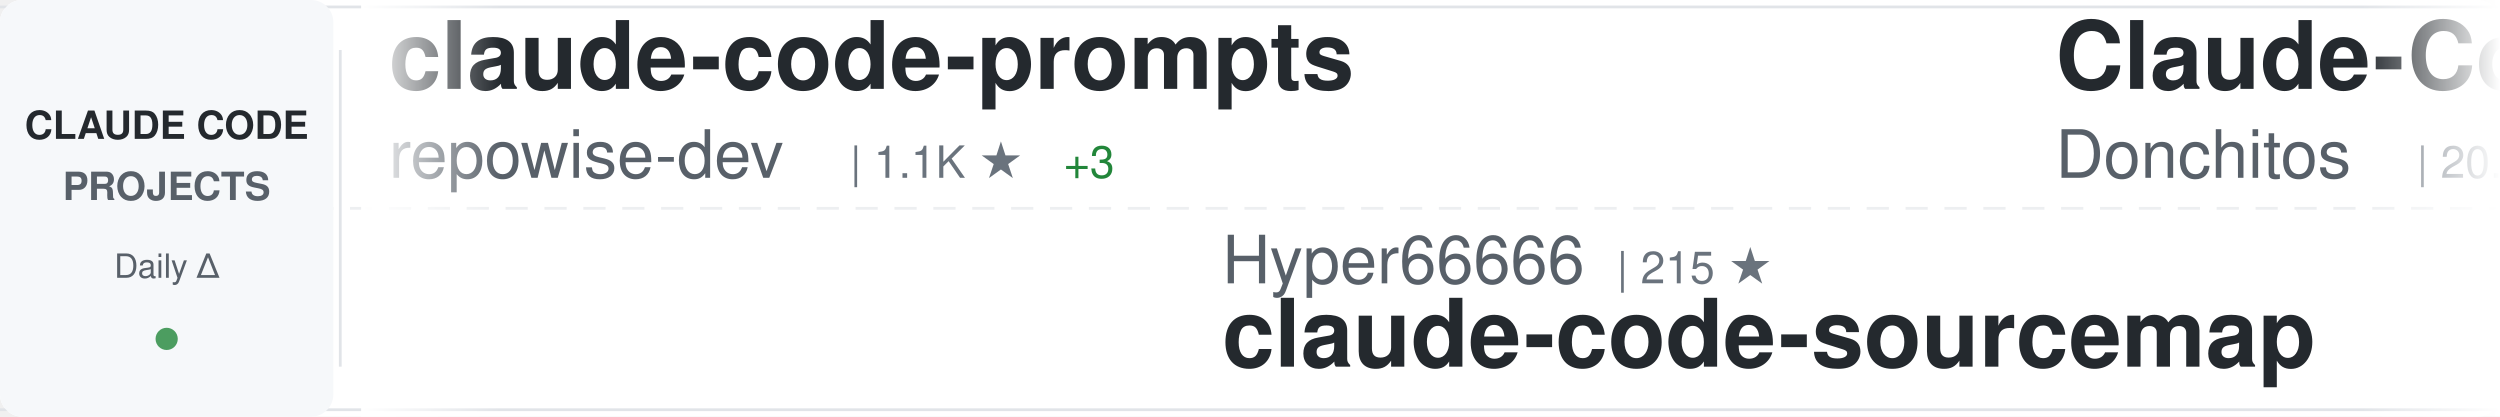
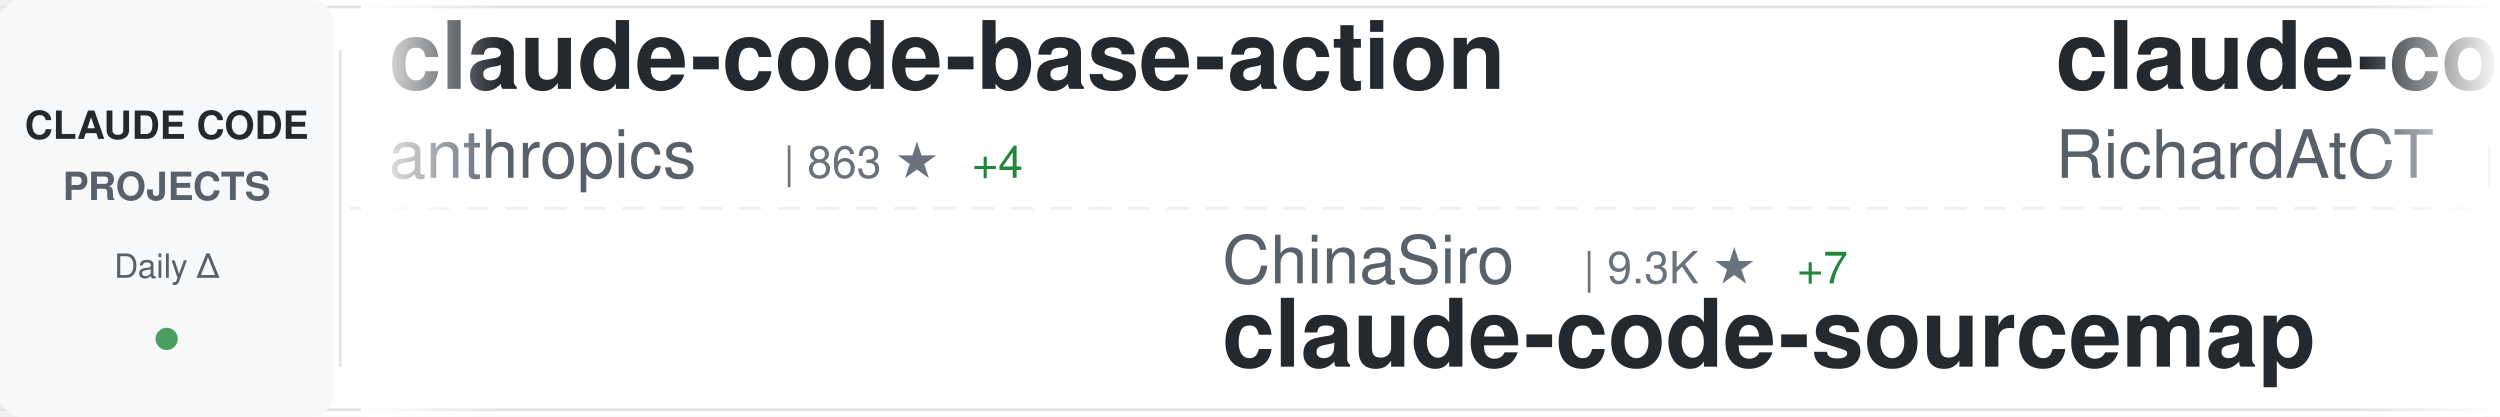
<svg xmlns="http://www.w3.org/2000/svg" width="900" height="150">
  <defs>
    <linearGradient id="awesomeLeftFade" x1="0%" y1="0%" x2="100%" y2="0%">
      <stop offset="0%" style="stop-color:#ffffff;stop-opacity:1" />
      <stop offset="100%" style="stop-color:#ffffff;stop-opacity:0" />
    </linearGradient>
    <linearGradient id="awesomeRightFade" x1="0%" y1="0%" x2="100%" y2="0%">
      <stop offset="0%" style="stop-color:#ffffff;stop-opacity:0" />
      <stop offset="100%" style="stop-color:#ffffff;stop-opacity:1" />
    </linearGradient>
  </defs>
  <rect width="900" height="150" fill="#ffffff" rx="8" />
  <rect x="0" y="2" width="900" height="1" fill="#e1e4e8" />
  <rect x="0" y="147" width="900" height="1" fill="#e1e4e8" />
  <line x1="0" y1="75" x2="900" y2="75" stroke="#e1e4e8" stroke-width="1" stroke-dasharray="8 6" opacity="0.6" />
  <rect x="0" y="0" width="120" height="150" fill="#f6f8fa" rx="8" />
  <text x="60" y="50" font-family="-apple-system, BlinkMacSystemFont, 'Segoe UI', Helvetica, Arial, sans-serif" font-size="14" font-weight="600" fill="#24292e" text-anchor="middle">CLAUDE CODE</text>
  <text x="60" y="72" font-family="-apple-system, BlinkMacSystemFont, 'Segoe UI', Helvetica, Arial, sans-serif" font-size="14" font-weight="600" fill="#586069" text-anchor="middle">PROJECTS</text>
  <text x="60" y="100" font-family="-apple-system, BlinkMacSystemFont, 'Segoe UI', Helvetica, Arial, sans-serif" font-size="12" font-weight="500" fill="#586069" text-anchor="middle">Daily Δ</text>
  <circle cx="60" cy="122" r="4" fill="#22863a" opacity="0.8" />
  <rect x="122" y="18" width="1" height="114" fill="#e1e4e8" />
  <clipPath id="awesomeTickerClip">
    <rect x="130" y="0" width="770" height="150" />
  </clipPath>
  <g clip-path="url(#awesomeTickerClip)">
    <g id="awesomeTickerItems">
      <animateTransform attributeName="transform" attributeType="XML" type="translate" from="0 0" to="-3000 0" dur="54s" repeatCount="indefinite" />
      <g transform="translate(0, 0)">
-         <text x="140" y="32" font-family="-apple-system, BlinkMacSystemFont, 'Segoe UI', Helvetica, Arial, sans-serif" font-size="34" font-weight="600" fill="#24292e">claude-code-prompts</text>
-         <text x="140" y="64" font-family="-apple-system, BlinkMacSystemFont, 'Segoe UI', Helvetica, Arial, sans-serif" font-size="24" font-weight="400" fill="#586069">repowise-dev</text>
-         <text x="306" y="64" font-family="-apple-system, BlinkMacSystemFont, 'Segoe UI', Helvetica, Arial, sans-serif" font-size="16" font-weight="500" fill="#6a737d">| 1.1K ★</text>
-         <text x="383" y="64" font-family="-apple-system, BlinkMacSystemFont, 'Segoe UI', Helvetica, Arial, sans-serif" font-size="16" font-weight="500" fill="#22863a"> +3</text>
+         <text x="140" y="32" font-family="-apple-system, BlinkMacSystemFont, 'Segoe UI', Helvetica, Arial, sans-serif" font-size="34" font-weight="600" fill="#24292e">claude-code-base-action</text>
+         <text x="140" y="64" font-family="-apple-system, BlinkMacSystemFont, 'Segoe UI', Helvetica, Arial, sans-serif" font-size="24" font-weight="400" fill="#586069">anthropics</text>
+         <text x="282" y="64" font-family="-apple-system, BlinkMacSystemFont, 'Segoe UI', Helvetica, Arial, sans-serif" font-size="16" font-weight="500" fill="#6a737d">| 863 ★</text>
+         <text x="350" y="64" font-family="-apple-system, BlinkMacSystemFont, 'Segoe UI', Helvetica, Arial, sans-serif" font-size="16" font-weight="500" fill="#22863a"> +4</text>
      </g>
      <g transform="translate(300, 0)">
-         <text x="140" y="102" font-family="-apple-system, BlinkMacSystemFont, 'Segoe UI', Helvetica, Arial, sans-serif" font-size="24" font-weight="400" fill="#586069">Hyper66666</text>
-         <text x="282" y="102" font-family="-apple-system, BlinkMacSystemFont, 'Segoe UI', Helvetica, Arial, sans-serif" font-size="16" font-weight="500" fill="#6a737d">| 215 ★</text>
+         <text x="140" y="102" font-family="-apple-system, BlinkMacSystemFont, 'Segoe UI', Helvetica, Arial, sans-serif" font-size="24" font-weight="400" fill="#586069">ChinaSiro</text>
+         <text x="270" y="102" font-family="-apple-system, BlinkMacSystemFont, 'Segoe UI', Helvetica, Arial, sans-serif" font-size="16" font-weight="500" fill="#6a737d">| 9.3K ★</text>
+         <text x="347" y="102" font-family="-apple-system, BlinkMacSystemFont, 'Segoe UI', Helvetica, Arial, sans-serif" font-size="16" font-weight="500" fill="#22863a"> +7</text>
        <text x="140" y="132" font-family="-apple-system, BlinkMacSystemFont, 'Segoe UI', Helvetica, Arial, sans-serif" font-size="34" font-weight="600" fill="#24292e">claude-code-sourcemap</text>
      </g>
      <g transform="translate(600, 0)">
-         <text x="140" y="32" font-family="-apple-system, BlinkMacSystemFont, 'Segoe UI', Helvetica, Arial, sans-serif" font-size="34" font-weight="600" fill="#24292e">Claude-Code-Game-Studios</text>
-         <text x="140" y="64" font-family="-apple-system, BlinkMacSystemFont, 'Segoe UI', Helvetica, Arial, sans-serif" font-size="24" font-weight="400" fill="#586069">Donchitos</text>
-         <text x="270" y="64" font-family="-apple-system, BlinkMacSystemFont, 'Segoe UI', Helvetica, Arial, sans-serif" font-size="16" font-weight="500" fill="#6a737d">| 20.8K ★</text>
-         <text x="356" y="64" font-family="-apple-system, BlinkMacSystemFont, 'Segoe UI', Helvetica, Arial, sans-serif" font-size="16" font-weight="500" fill="#22863a"> +83</text>
+         <text x="140" y="32" font-family="-apple-system, BlinkMacSystemFont, 'Segoe UI', Helvetica, Arial, sans-serif" font-size="34" font-weight="600" fill="#24292e">claude-code-telegram</text>
+         <text x="140" y="64" font-family="-apple-system, BlinkMacSystemFont, 'Segoe UI', Helvetica, Arial, sans-serif" font-size="24" font-weight="400" fill="#586069">RichardAtCT</text>
+         <text x="294" y="64" font-family="-apple-system, BlinkMacSystemFont, 'Segoe UI', Helvetica, Arial, sans-serif" font-size="16" font-weight="500" fill="#6a737d">| 2.7K ★</text>
+         <text x="371" y="64" font-family="-apple-system, BlinkMacSystemFont, 'Segoe UI', Helvetica, Arial, sans-serif" font-size="16" font-weight="500" fill="#22863a"> +3</text>
      </g>
      <g transform="translate(900, 0)">
-         <text x="140" y="102" font-family="-apple-system, BlinkMacSystemFont, 'Segoe UI', Helvetica, Arial, sans-serif" font-size="24" font-weight="400" fill="#586069">catlog22</text>
-         <text x="258" y="102" font-family="-apple-system, BlinkMacSystemFont, 'Segoe UI', Helvetica, Arial, sans-serif" font-size="16" font-weight="500" fill="#6a737d">| 2.1K ★</text>
-         <text x="335" y="102" font-family="-apple-system, BlinkMacSystemFont, 'Segoe UI', Helvetica, Arial, sans-serif" font-size="16" font-weight="500" fill="#22863a"> +4</text>
-         <text x="140" y="132" font-family="-apple-system, BlinkMacSystemFont, 'Segoe UI', Helvetica, Arial, sans-serif" font-size="34" font-weight="600" fill="#24292e">Claude-Code-Workflow</text>
+         <text x="140" y="102" font-family="-apple-system, BlinkMacSystemFont, 'Segoe UI', Helvetica, Arial, sans-serif" font-size="24" font-weight="400" fill="#586069">jeremylongshore</text>
+         <text x="342" y="102" font-family="-apple-system, BlinkMacSystemFont, 'Segoe UI', Helvetica, Arial, sans-serif" font-size="16" font-weight="500" fill="#6a737d">| 2.3K ★</text>
+         <text x="419" y="102" font-family="-apple-system, BlinkMacSystemFont, 'Segoe UI', Helvetica, Arial, sans-serif" font-size="16" font-weight="500" fill="#22863a"> +12</text>
+         <text x="140" y="132" font-family="-apple-system, BlinkMacSystemFont, 'Segoe UI', Helvetica, Arial, sans-serif" font-size="34" font-weight="600" fill="#24292e">claude-code-plugins-plus...</text>
      </g>
      <g transform="translate(1200, 0)">
-         <text x="140" y="32" font-family="-apple-system, BlinkMacSystemFont, 'Segoe UI', Helvetica, Arial, sans-serif" font-size="34" font-weight="600" fill="#24292e">Claude-Code</text>
-         <text x="140" y="64" font-family="-apple-system, BlinkMacSystemFont, 'Segoe UI', Helvetica, Arial, sans-serif" font-size="24" font-weight="400" fill="#586069">pengchengneo</text>
-         <text x="306" y="64" font-family="-apple-system, BlinkMacSystemFont, 'Segoe UI', Helvetica, Arial, sans-serif" font-size="16" font-weight="500" fill="#6a737d">| 1.5K ★</text>
-         <text x="383" y="64" font-family="-apple-system, BlinkMacSystemFont, 'Segoe UI', Helvetica, Arial, sans-serif" font-size="16" font-weight="500" fill="#22863a"> +3</text>
+         <text x="140" y="32" font-family="-apple-system, BlinkMacSystemFont, 'Segoe UI', Helvetica, Arial, sans-serif" font-size="34" font-weight="600" fill="#24292e">claude-code</text>
+         <text x="140" y="64" font-family="-apple-system, BlinkMacSystemFont, 'Segoe UI', Helvetica, Arial, sans-serif" font-size="24" font-weight="400" fill="#586069">RishabhK103</text>
+         <text x="294" y="64" font-family="-apple-system, BlinkMacSystemFont, 'Segoe UI', Helvetica, Arial, sans-serif" font-size="16" font-weight="500" fill="#6a737d">| 88 ★</text>
+         <text x="353" y="64" font-family="-apple-system, BlinkMacSystemFont, 'Segoe UI', Helvetica, Arial, sans-serif" font-size="16" font-weight="500" fill="#22863a"> +1</text>
      </g>
      <g transform="translate(1500, 0)">
-         <text x="140" y="102" font-family="-apple-system, BlinkMacSystemFont, 'Segoe UI', Helvetica, Arial, sans-serif" font-size="24" font-weight="400" fill="#586069">SeemSeam</text>
-         <text x="258" y="102" font-family="-apple-system, BlinkMacSystemFont, 'Segoe UI', Helvetica, Arial, sans-serif" font-size="16" font-weight="500" fill="#6a737d">| 2.9K ★</text>
-         <text x="335" y="102" font-family="-apple-system, BlinkMacSystemFont, 'Segoe UI', Helvetica, Arial, sans-serif" font-size="16" font-weight="500" fill="#22863a"> +6</text>
-         <text x="140" y="132" font-family="-apple-system, BlinkMacSystemFont, 'Segoe UI', Helvetica, Arial, sans-serif" font-size="34" font-weight="600" fill="#24292e">claude_codex_bridge</text>
+         <text x="140" y="102" font-family="-apple-system, BlinkMacSystemFont, 'Segoe UI', Helvetica, Arial, sans-serif" font-size="24" font-weight="400" fill="#586069">Chachamaru127</text>
+         <text x="318" y="102" font-family="-apple-system, BlinkMacSystemFont, 'Segoe UI', Helvetica, Arial, sans-serif" font-size="16" font-weight="500" fill="#6a737d">| 2.6K ★</text>
+         <text x="395" y="102" font-family="-apple-system, BlinkMacSystemFont, 'Segoe UI', Helvetica, Arial, sans-serif" font-size="16" font-weight="500" fill="#22863a"> +22</text>
+         <text x="140" y="132" font-family="-apple-system, BlinkMacSystemFont, 'Segoe UI', Helvetica, Arial, sans-serif" font-size="34" font-weight="600" fill="#24292e">claude-code-harness</text>
      </g>
      <g transform="translate(1800, 0)">
-         <text x="140" y="32" font-family="-apple-system, BlinkMacSystemFont, 'Segoe UI', Helvetica, Arial, sans-serif" font-size="34" font-weight="600" fill="#24292e">free-claude-code</text>
-         <text x="140" y="64" font-family="-apple-system, BlinkMacSystemFont, 'Segoe UI', Helvetica, Arial, sans-serif" font-size="24" font-weight="400" fill="#586069">Alishahryar1</text>
-         <text x="306" y="64" font-family="-apple-system, BlinkMacSystemFont, 'Segoe UI', Helvetica, Arial, sans-serif" font-size="16" font-weight="500" fill="#6a737d">| 32.2K ★</text>
-         <text x="392" y="64" font-family="-apple-system, BlinkMacSystemFont, 'Segoe UI', Helvetica, Arial, sans-serif" font-size="16" font-weight="500" fill="#22863a"> +232</text>
+         <text x="140" y="32" font-family="-apple-system, BlinkMacSystemFont, 'Segoe UI', Helvetica, Arial, sans-serif" font-size="34" font-weight="600" fill="#24292e">claude-code</text>
+         <text x="140" y="64" font-family="-apple-system, BlinkMacSystemFont, 'Segoe UI', Helvetica, Arial, sans-serif" font-size="24" font-weight="400" fill="#586069">VineeTagarwaL-code</text>
+         <text x="378" y="64" font-family="-apple-system, BlinkMacSystemFont, 'Segoe UI', Helvetica, Arial, sans-serif" font-size="16" font-weight="500" fill="#6a737d">| 276 ★</text>
      </g>
      <g transform="translate(2100, 0)">
-         <text x="140" y="102" font-family="-apple-system, BlinkMacSystemFont, 'Segoe UI', Helvetica, Arial, sans-serif" font-size="24" font-weight="400" fill="#586069">KPR111</text>
-         <text x="234" y="102" font-family="-apple-system, BlinkMacSystemFont, 'Segoe UI', Helvetica, Arial, sans-serif" font-size="16" font-weight="500" fill="#6a737d">| 18 ★</text>
-         <text x="140" y="132" font-family="-apple-system, BlinkMacSystemFont, 'Segoe UI', Helvetica, Arial, sans-serif" font-size="34" font-weight="600" fill="#24292e">Claude-Code</text>
+         <text x="140" y="102" font-family="-apple-system, BlinkMacSystemFont, 'Segoe UI', Helvetica, Arial, sans-serif" font-size="24" font-weight="400" fill="#586069">ykdojo</text>
+         <text x="234" y="102" font-family="-apple-system, BlinkMacSystemFont, 'Segoe UI', Helvetica, Arial, sans-serif" font-size="16" font-weight="500" fill="#6a737d">| 8.6K ★</text>
+         <text x="311" y="102" font-family="-apple-system, BlinkMacSystemFont, 'Segoe UI', Helvetica, Arial, sans-serif" font-size="16" font-weight="500" fill="#22863a"> +12</text>
+         <text x="140" y="132" font-family="-apple-system, BlinkMacSystemFont, 'Segoe UI', Helvetica, Arial, sans-serif" font-size="34" font-weight="600" fill="#24292e">claude-code-tips</text>
      </g>
      <g transform="translate(2400, 0)">
-         <text x="140" y="32" font-family="-apple-system, BlinkMacSystemFont, 'Segoe UI', Helvetica, Arial, sans-serif" font-size="34" font-weight="600" fill="#24292e">claude-code-sourcemap</text>
-         <text x="140" y="64" font-family="-apple-system, BlinkMacSystemFont, 'Segoe UI', Helvetica, Arial, sans-serif" font-size="24" font-weight="400" fill="#586069">ChinaSiro</text>
-         <text x="270" y="64" font-family="-apple-system, BlinkMacSystemFont, 'Segoe UI', Helvetica, Arial, sans-serif" font-size="16" font-weight="500" fill="#6a737d">| 9.3K ★</text>
-         <text x="347" y="64" font-family="-apple-system, BlinkMacSystemFont, 'Segoe UI', Helvetica, Arial, sans-serif" font-size="16" font-weight="500" fill="#22863a"> +9</text>
+         <text x="140" y="32" font-family="-apple-system, BlinkMacSystemFont, 'Segoe UI', Helvetica, Arial, sans-serif" font-size="34" font-weight="600" fill="#24292e">awesome-claude-code-tool...</text>
+         <text x="140" y="64" font-family="-apple-system, BlinkMacSystemFont, 'Segoe UI', Helvetica, Arial, sans-serif" font-size="24" font-weight="400" fill="#586069">rohitg00</text>
+         <text x="258" y="64" font-family="-apple-system, BlinkMacSystemFont, 'Segoe UI', Helvetica, Arial, sans-serif" font-size="16" font-weight="500" fill="#6a737d">| 1.9K ★</text>
+         <text x="335" y="64" font-family="-apple-system, BlinkMacSystemFont, 'Segoe UI', Helvetica, Arial, sans-serif" font-size="16" font-weight="500" fill="#22863a"> +12</text>
      </g>
      <g transform="translate(2700, 0)">
-         <text x="140" y="102" font-family="-apple-system, BlinkMacSystemFont, 'Segoe UI', Helvetica, Arial, sans-serif" font-size="24" font-weight="400" fill="#586069">huangserva</text>
-         <text x="282" y="102" font-family="-apple-system, BlinkMacSystemFont, 'Segoe UI', Helvetica, Arial, sans-serif" font-size="16" font-weight="500" fill="#6a737d">| 595 ★</text>
-         <text x="140" y="132" font-family="-apple-system, BlinkMacSystemFont, 'Segoe UI', Helvetica, Arial, sans-serif" font-size="34" font-weight="600" fill="#24292e">claude-code-cli</text>
+         <text x="140" y="102" font-family="-apple-system, BlinkMacSystemFont, 'Segoe UI', Helvetica, Arial, sans-serif" font-size="24" font-weight="400" fill="#586069">centminmod</text>
+         <text x="282" y="102" font-family="-apple-system, BlinkMacSystemFont, 'Segoe UI', Helvetica, Arial, sans-serif" font-size="16" font-weight="500" fill="#6a737d">| 2.4K ★</text>
+         <text x="359" y="102" font-family="-apple-system, BlinkMacSystemFont, 'Segoe UI', Helvetica, Arial, sans-serif" font-size="16" font-weight="500" fill="#22863a"> +3</text>
+         <text x="140" y="132" font-family="-apple-system, BlinkMacSystemFont, 'Segoe UI', Helvetica, Arial, sans-serif" font-size="34" font-weight="600" fill="#24292e">my-claude-code-setup</text>
      </g>
      <g transform="translate(3000, 0)">
-         <text x="140" y="32" font-family="-apple-system, BlinkMacSystemFont, 'Segoe UI', Helvetica, Arial, sans-serif" font-size="34" font-weight="600" fill="#24292e">claude-code-prompts</text>
-         <text x="140" y="64" font-family="-apple-system, BlinkMacSystemFont, 'Segoe UI', Helvetica, Arial, sans-serif" font-size="24" font-weight="400" fill="#586069">repowise-dev</text>
-         <text x="306" y="64" font-family="-apple-system, BlinkMacSystemFont, 'Segoe UI', Helvetica, Arial, sans-serif" font-size="16" font-weight="500" fill="#6a737d">| 1.1K ★</text>
-         <text x="383" y="64" font-family="-apple-system, BlinkMacSystemFont, 'Segoe UI', Helvetica, Arial, sans-serif" font-size="16" font-weight="500" fill="#22863a"> +3</text>
+         <text x="140" y="32" font-family="-apple-system, BlinkMacSystemFont, 'Segoe UI', Helvetica, Arial, sans-serif" font-size="34" font-weight="600" fill="#24292e">claude-code-base-action</text>
+         <text x="140" y="64" font-family="-apple-system, BlinkMacSystemFont, 'Segoe UI', Helvetica, Arial, sans-serif" font-size="24" font-weight="400" fill="#586069">anthropics</text>
+         <text x="282" y="64" font-family="-apple-system, BlinkMacSystemFont, 'Segoe UI', Helvetica, Arial, sans-serif" font-size="16" font-weight="500" fill="#6a737d">| 863 ★</text>
+         <text x="350" y="64" font-family="-apple-system, BlinkMacSystemFont, 'Segoe UI', Helvetica, Arial, sans-serif" font-size="16" font-weight="500" fill="#22863a"> +4</text>
      </g>
      <g transform="translate(3300, 0)">
-         <text x="140" y="102" font-family="-apple-system, BlinkMacSystemFont, 'Segoe UI', Helvetica, Arial, sans-serif" font-size="24" font-weight="400" fill="#586069">Hyper66666</text>
-         <text x="282" y="102" font-family="-apple-system, BlinkMacSystemFont, 'Segoe UI', Helvetica, Arial, sans-serif" font-size="16" font-weight="500" fill="#6a737d">| 215 ★</text>
+         <text x="140" y="102" font-family="-apple-system, BlinkMacSystemFont, 'Segoe UI', Helvetica, Arial, sans-serif" font-size="24" font-weight="400" fill="#586069">ChinaSiro</text>
+         <text x="270" y="102" font-family="-apple-system, BlinkMacSystemFont, 'Segoe UI', Helvetica, Arial, sans-serif" font-size="16" font-weight="500" fill="#6a737d">| 9.3K ★</text>
+         <text x="347" y="102" font-family="-apple-system, BlinkMacSystemFont, 'Segoe UI', Helvetica, Arial, sans-serif" font-size="16" font-weight="500" fill="#22863a"> +7</text>
        <text x="140" y="132" font-family="-apple-system, BlinkMacSystemFont, 'Segoe UI', Helvetica, Arial, sans-serif" font-size="34" font-weight="600" fill="#24292e">claude-code-sourcemap</text>
      </g>
      <g transform="translate(3600, 0)">
-         <text x="140" y="32" font-family="-apple-system, BlinkMacSystemFont, 'Segoe UI', Helvetica, Arial, sans-serif" font-size="34" font-weight="600" fill="#24292e">Claude-Code-Game-Studios</text>
-         <text x="140" y="64" font-family="-apple-system, BlinkMacSystemFont, 'Segoe UI', Helvetica, Arial, sans-serif" font-size="24" font-weight="400" fill="#586069">Donchitos</text>
-         <text x="270" y="64" font-family="-apple-system, BlinkMacSystemFont, 'Segoe UI', Helvetica, Arial, sans-serif" font-size="16" font-weight="500" fill="#6a737d">| 20.8K ★</text>
-         <text x="356" y="64" font-family="-apple-system, BlinkMacSystemFont, 'Segoe UI', Helvetica, Arial, sans-serif" font-size="16" font-weight="500" fill="#22863a"> +83</text>
+         <text x="140" y="32" font-family="-apple-system, BlinkMacSystemFont, 'Segoe UI', Helvetica, Arial, sans-serif" font-size="34" font-weight="600" fill="#24292e">claude-code-telegram</text>
+         <text x="140" y="64" font-family="-apple-system, BlinkMacSystemFont, 'Segoe UI', Helvetica, Arial, sans-serif" font-size="24" font-weight="400" fill="#586069">RichardAtCT</text>
+         <text x="294" y="64" font-family="-apple-system, BlinkMacSystemFont, 'Segoe UI', Helvetica, Arial, sans-serif" font-size="16" font-weight="500" fill="#6a737d">| 2.7K ★</text>
+         <text x="371" y="64" font-family="-apple-system, BlinkMacSystemFont, 'Segoe UI', Helvetica, Arial, sans-serif" font-size="16" font-weight="500" fill="#22863a"> +3</text>
      </g>
      <g transform="translate(3900, 0)">
-         <text x="140" y="102" font-family="-apple-system, BlinkMacSystemFont, 'Segoe UI', Helvetica, Arial, sans-serif" font-size="24" font-weight="400" fill="#586069">catlog22</text>
-         <text x="258" y="102" font-family="-apple-system, BlinkMacSystemFont, 'Segoe UI', Helvetica, Arial, sans-serif" font-size="16" font-weight="500" fill="#6a737d">| 2.1K ★</text>
-         <text x="335" y="102" font-family="-apple-system, BlinkMacSystemFont, 'Segoe UI', Helvetica, Arial, sans-serif" font-size="16" font-weight="500" fill="#22863a"> +4</text>
-         <text x="140" y="132" font-family="-apple-system, BlinkMacSystemFont, 'Segoe UI', Helvetica, Arial, sans-serif" font-size="34" font-weight="600" fill="#24292e">Claude-Code-Workflow</text>
+         <text x="140" y="102" font-family="-apple-system, BlinkMacSystemFont, 'Segoe UI', Helvetica, Arial, sans-serif" font-size="24" font-weight="400" fill="#586069">jeremylongshore</text>
+         <text x="342" y="102" font-family="-apple-system, BlinkMacSystemFont, 'Segoe UI', Helvetica, Arial, sans-serif" font-size="16" font-weight="500" fill="#6a737d">| 2.3K ★</text>
+         <text x="419" y="102" font-family="-apple-system, BlinkMacSystemFont, 'Segoe UI', Helvetica, Arial, sans-serif" font-size="16" font-weight="500" fill="#22863a"> +12</text>
+         <text x="140" y="132" font-family="-apple-system, BlinkMacSystemFont, 'Segoe UI', Helvetica, Arial, sans-serif" font-size="34" font-weight="600" fill="#24292e">claude-code-plugins-plus...</text>
      </g>
    </g>
  </g>
  <rect x="130" y="0" width="50" height="150" fill="url(#awesomeLeftFade)" />
  <rect x="850" y="0" width="50" height="150" fill="url(#awesomeRightFade)" />
</svg>
